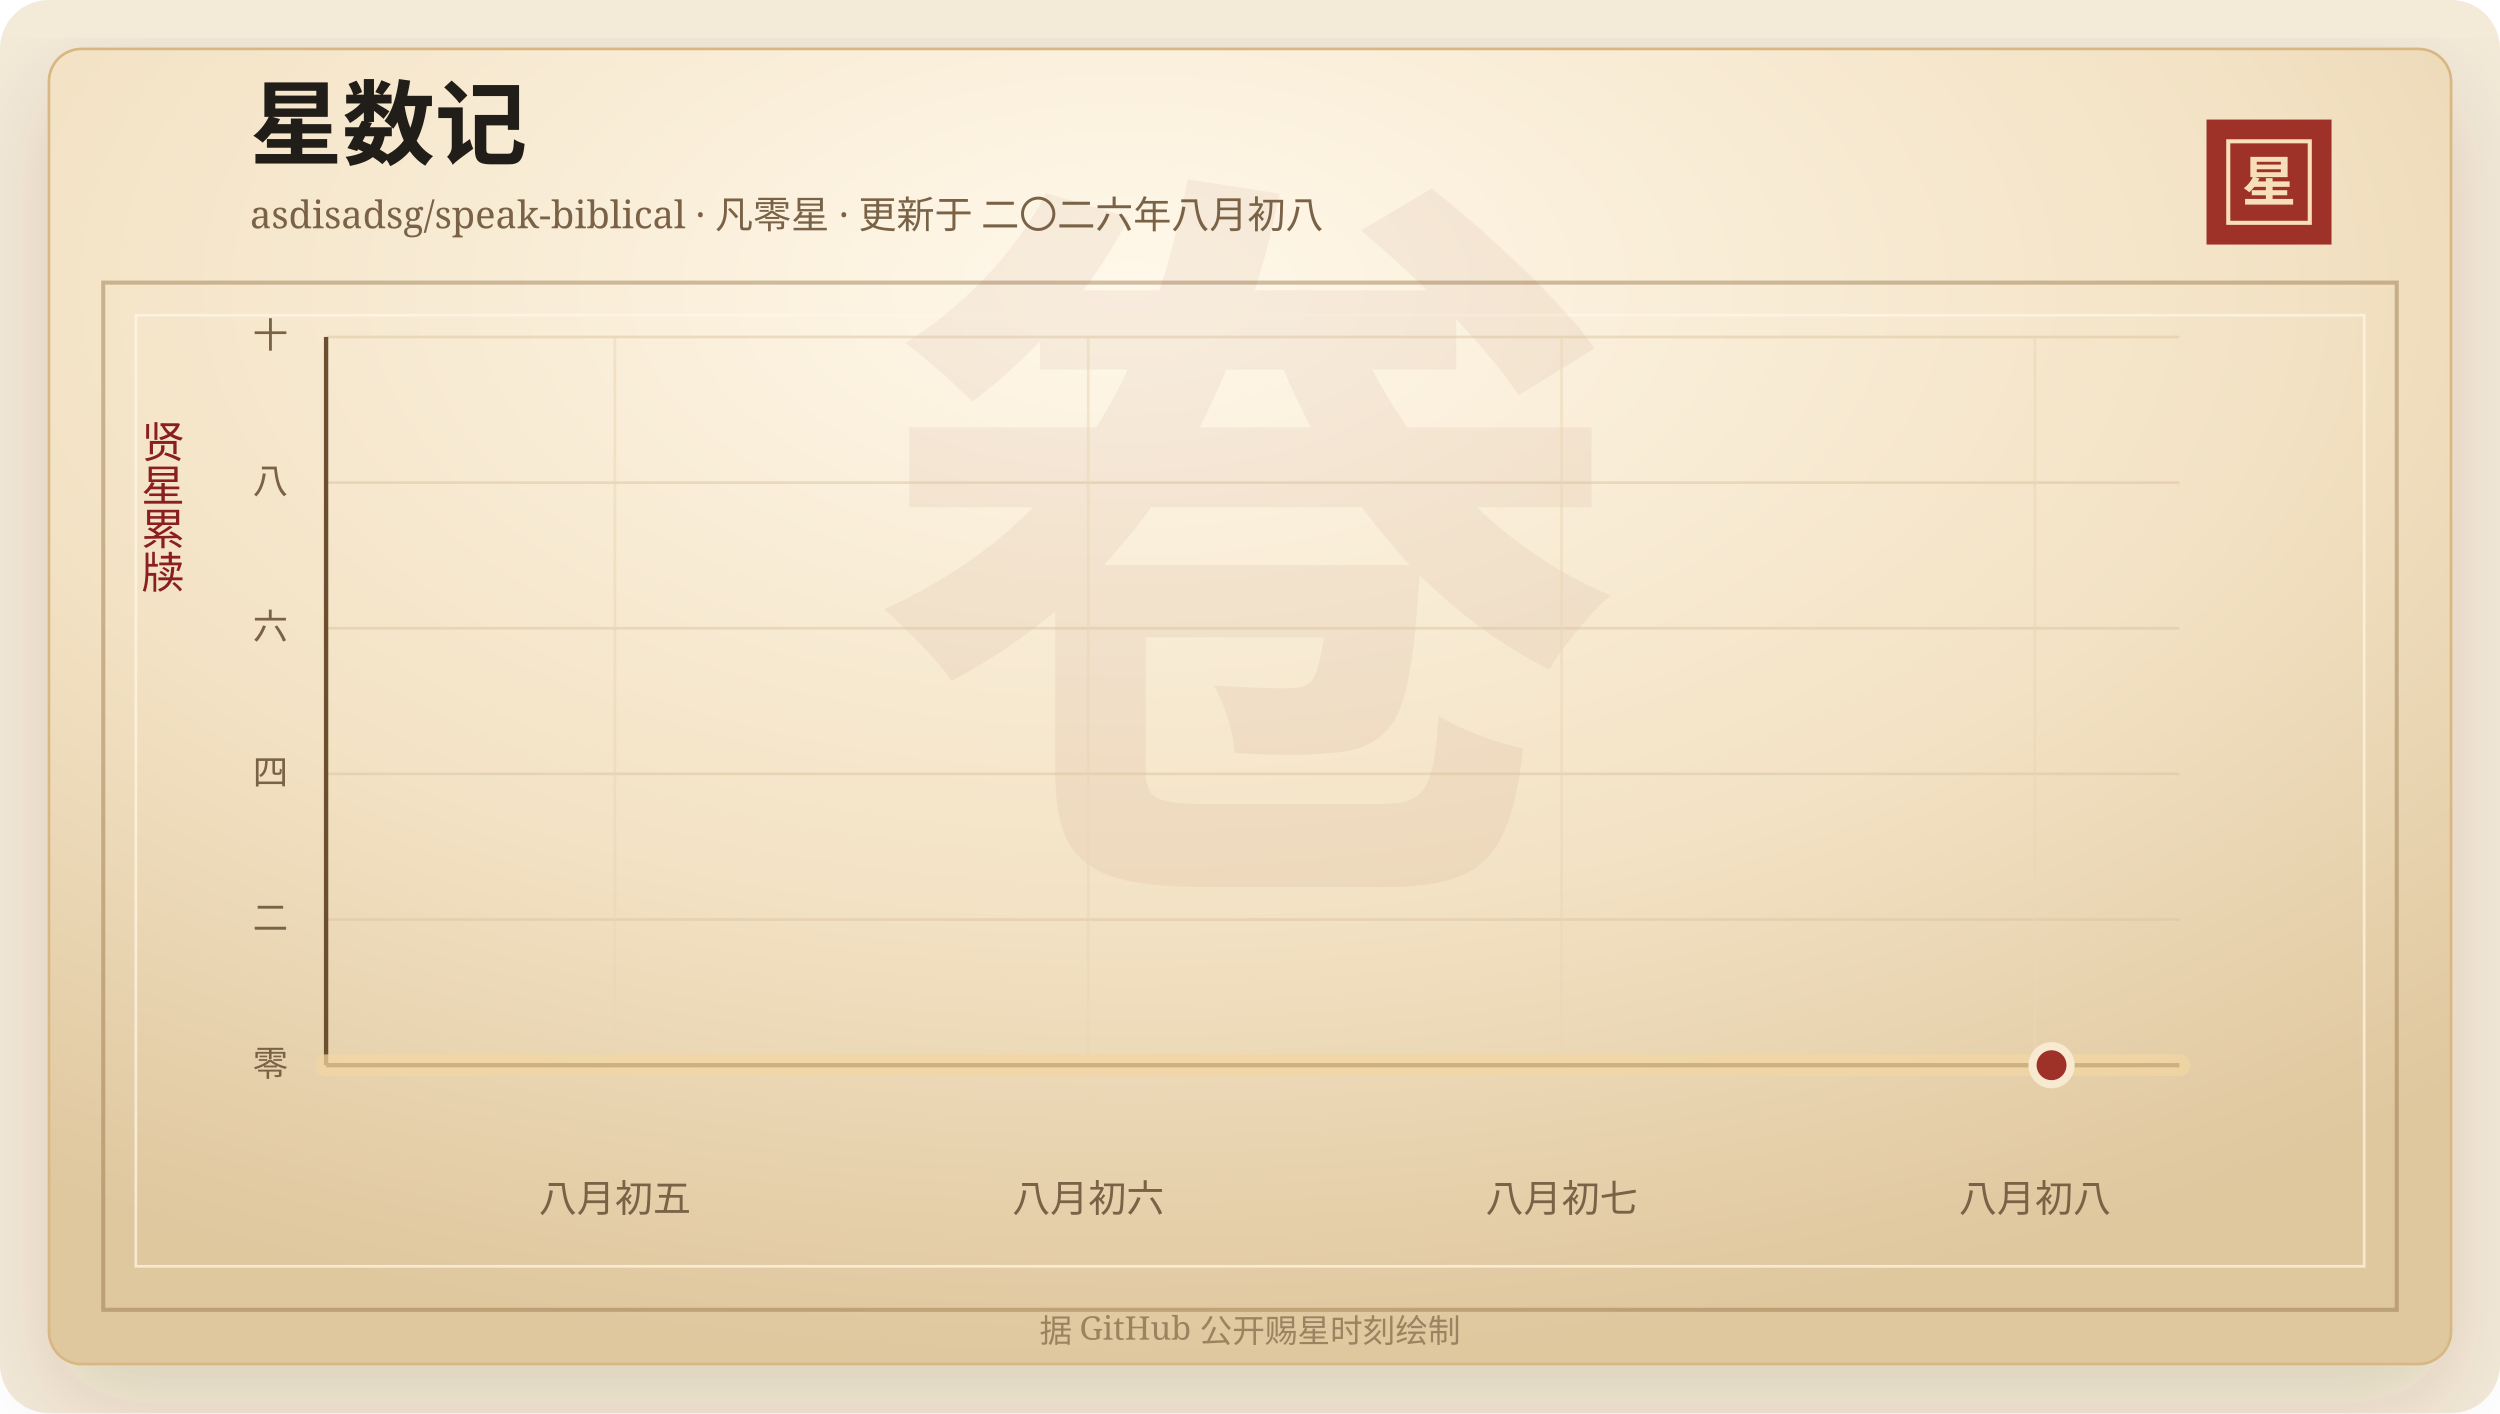
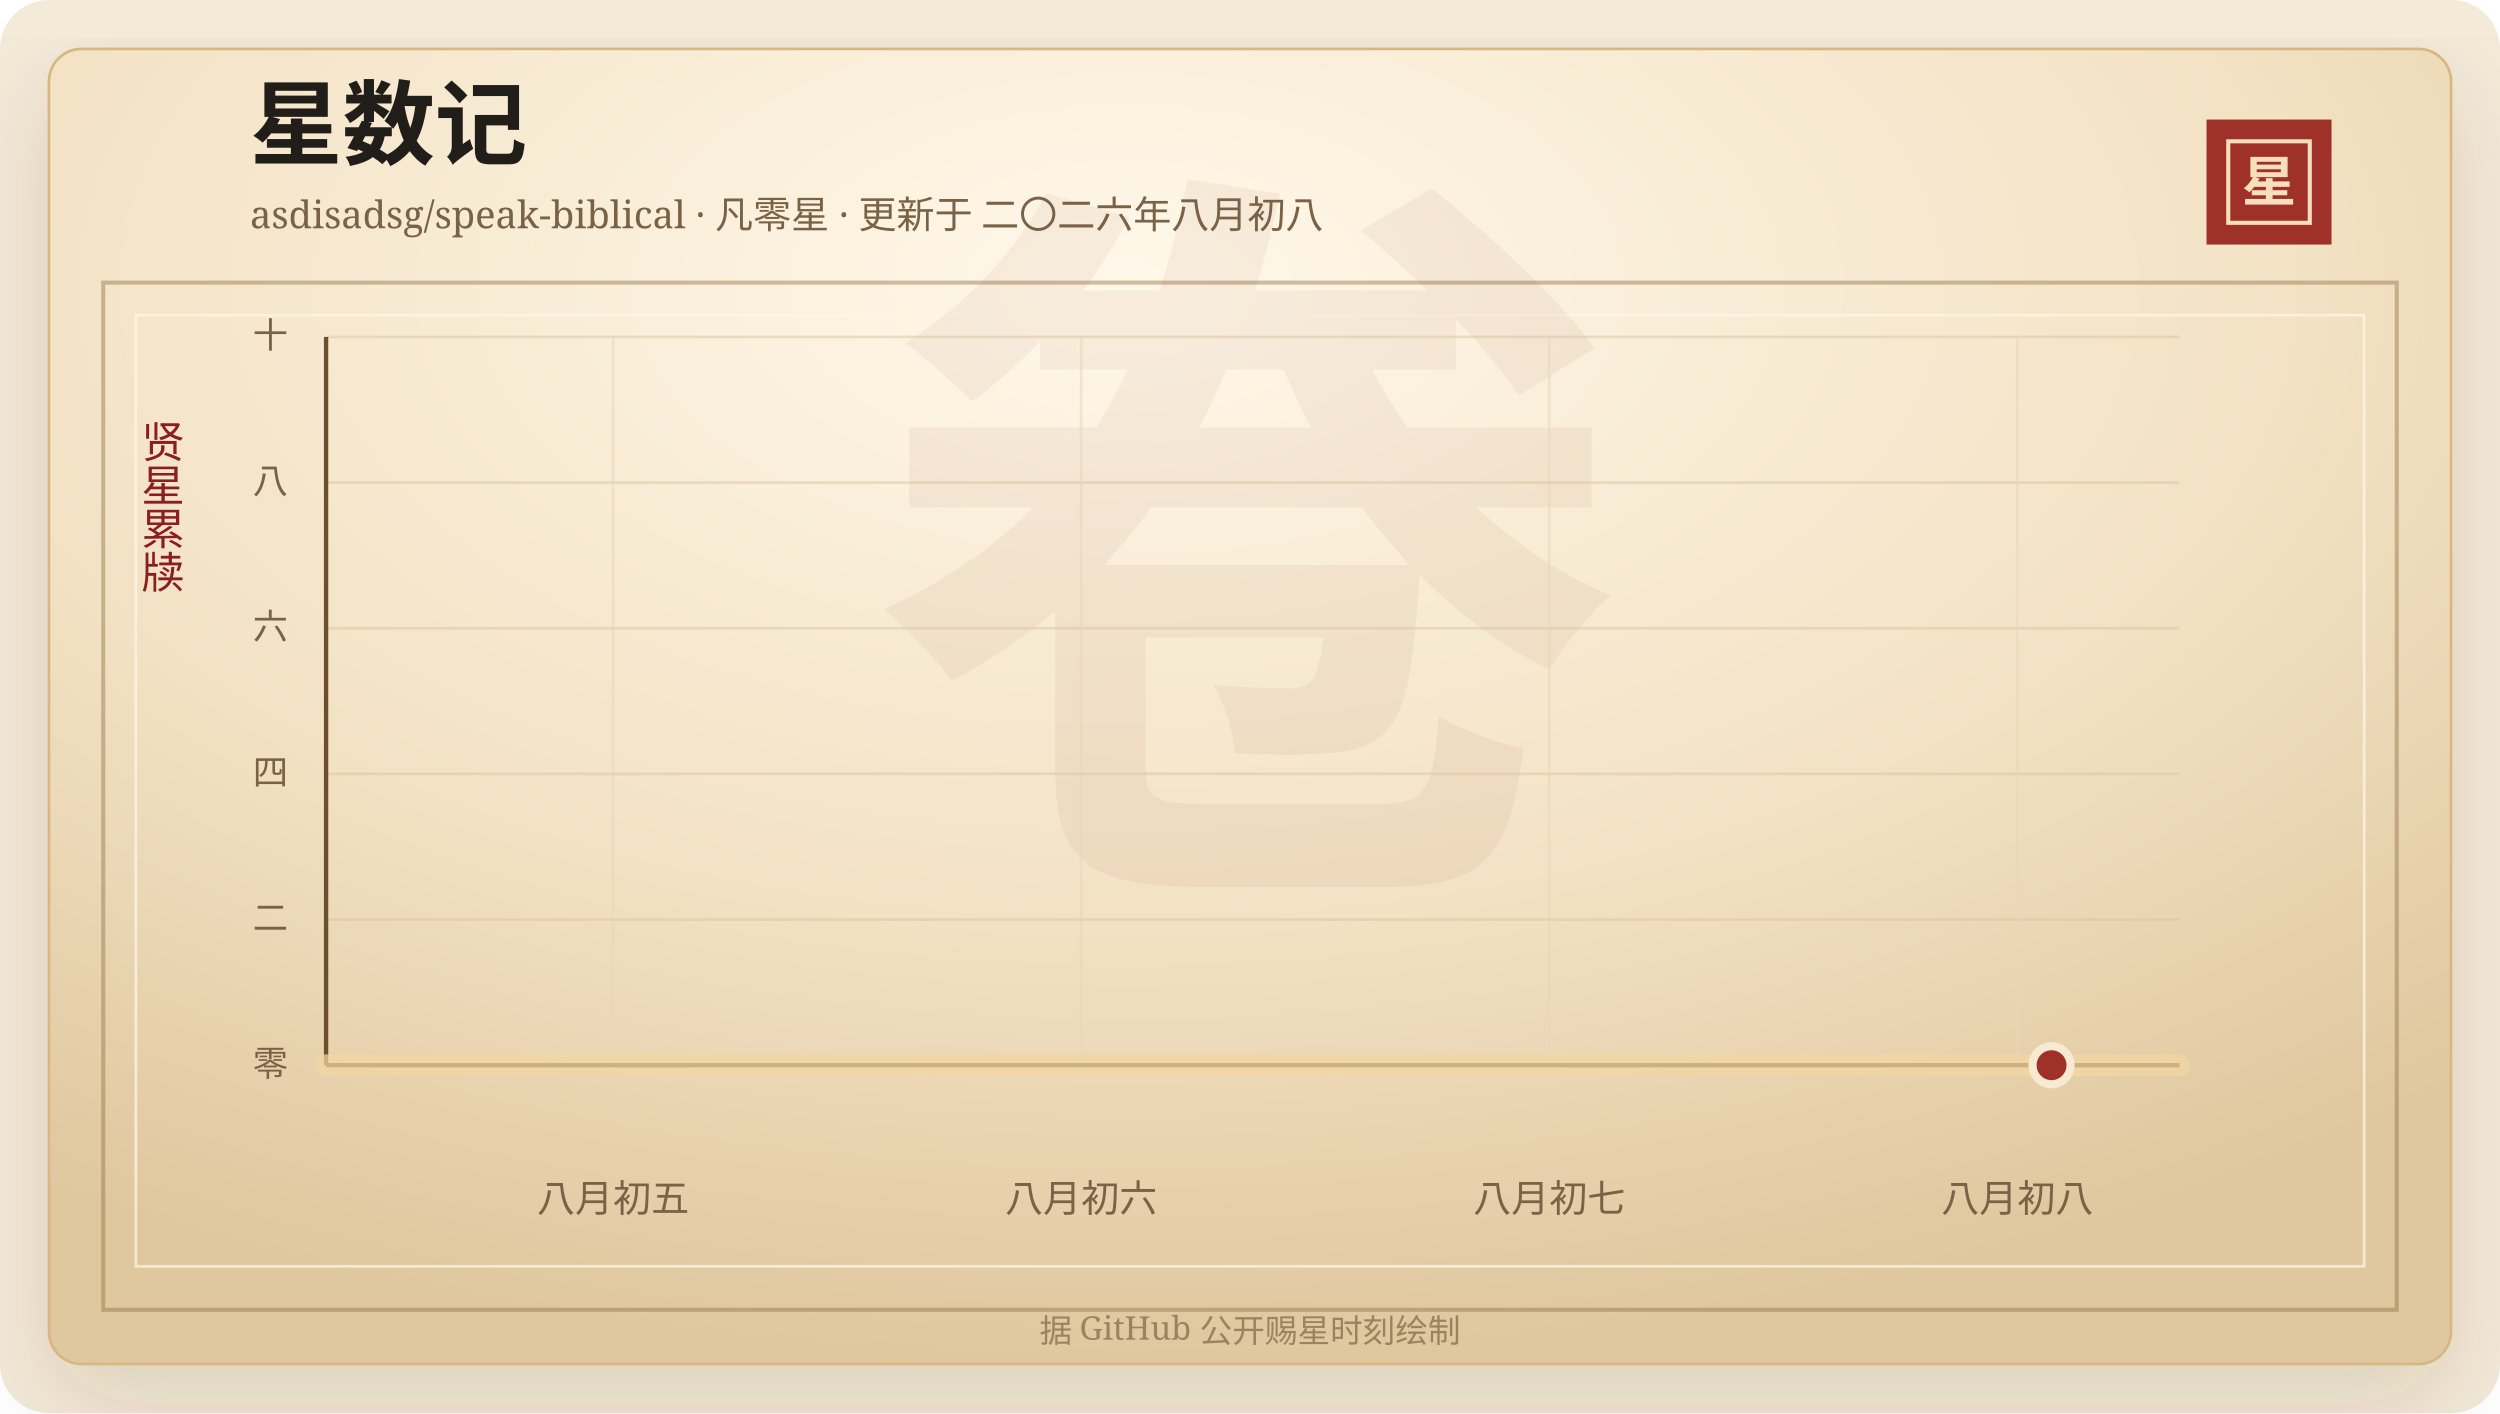
<svg xmlns="http://www.w3.org/2000/svg" width="920" height="520" viewBox="0 0 920 520" role="img" aria-labelledby="title desc">
  <defs>
    <linearGradient id="line" x1="0" x2="1" y1="0" y2="0">
      <stop offset="0%" stop-color="#7d2017" />
      <stop offset="58%" stop-color="#b33426" />
      <stop offset="100%" stop-color="#d65a32" />
    </linearGradient>
    <linearGradient id="area" x1="0" x2="0" y1="0" y2="1">
      <stop offset="0%" stop-color="#b33426" stop-opacity="0.2" />
      <stop offset="100%" stop-color="#b33426" stop-opacity="0" />
    </linearGradient>
    <radialGradient id="paper" cx="45%" cy="18%" r="82%">
      <stop offset="0%" stop-color="#fff8ea" />
      <stop offset="58%" stop-color="#f3e2c4" />
      <stop offset="100%" stop-color="#dfc79e" />
    </radialGradient>
    <filter id="shadow" x="-20%" y="-20%" width="140%" height="140%">
      <feDropShadow dx="0" dy="14" stdDeviation="18" flood-color="#3b2a20" flood-opacity="0.14" />
    </filter>
  </defs>
  <rect width="920" height="520" rx="18" fill="#f4ead8" />
  <rect x="18" y="18" width="884" height="484" rx="12" fill="url(#paper)" stroke="#d8b783" filter="url(#shadow)" />
  <rect x="38" y="104" width="844" height="378" fill="none" stroke="#8c6b3f" stroke-opacity="0.42" stroke-width="1.5" />
  <rect x="50" y="116" width="820" height="350" fill="none" stroke="#fff7e5" stroke-opacity="0.72" />
  <text x="460" y="304" text-anchor="middle" fill="#8c342a" fill-opacity="0.06" font-family="Songti SC, STSong, SimSun, serif" font-size="280" font-weight="700">卷</text>
  <text x="92" y="58" fill="#211d18" font-family="Songti SC, STSong, SimSun, serif" font-size="34" font-weight="700">星数记</text>
  <text x="92" y="84" fill="#7a6247" font-family="Songti SC, STSong, SimSun, serif" font-size="14.0">asdisadsg/speak-biblical · 凡零星 · 更新于 二〇二六年八月初八</text>
  <rect x="812" y="44" width="46" height="46" fill="#9e3228" />
  <rect x="820" y="52" width="30" height="30" fill="none" stroke="#f6dfba" stroke-width="1.5" />
  <text x="835" y="74" text-anchor="middle" fill="#f6dfba" font-family="Songti SC, STSong, SimSun, serif" font-size="20" font-weight="700">星</text>
  <text x="60" y="166" text-anchor="middle" fill="#8b1e1e" font-family="Songti SC, STSong, SimSun, serif" font-size="16" writing-mode="vertical-rl">贤星累牍</text>
  <line x1="120" y1="392.00" x2="802" y2="392.00" stroke="#d9c29e" stroke-opacity="0.48" />
  <text x="106" y="396.00" text-anchor="end" fill="#7a6247" font-family="Songti SC, STSong, SimSun, serif" font-size="13">零</text>
  <line x1="120" y1="338.40" x2="802" y2="338.40" stroke="#d9c29e" stroke-opacity="0.48" />
  <text x="106" y="342.40" text-anchor="end" fill="#7a6247" font-family="Songti SC, STSong, SimSun, serif" font-size="13">二</text>
  <line x1="120" y1="284.80" x2="802" y2="284.80" stroke="#d9c29e" stroke-opacity="0.48" />
  <text x="106" y="288.80" text-anchor="end" fill="#7a6247" font-family="Songti SC, STSong, SimSun, serif" font-size="13">四</text>
  <line x1="120" y1="231.20" x2="802" y2="231.20" stroke="#d9c29e" stroke-opacity="0.48" />
  <text x="106" y="235.20" text-anchor="end" fill="#7a6247" font-family="Songti SC, STSong, SimSun, serif" font-size="13">六</text>
  <line x1="120" y1="177.60" x2="802" y2="177.60" stroke="#d9c29e" stroke-opacity="0.48" />
  <text x="106" y="181.60" text-anchor="end" fill="#7a6247" font-family="Songti SC, STSong, SimSun, serif" font-size="13">八</text>
  <line x1="120" y1="124.00" x2="802" y2="124.00" stroke="#d9c29e" stroke-opacity="0.48" />
  <text x="106" y="128.00" text-anchor="end" fill="#7a6247" font-family="Songti SC, STSong, SimSun, serif" font-size="13">十</text>
-   <line x1="226.28" y1="124" x2="226.28" y2="392" stroke="#ead6b7" stroke-opacity="0.54" />
-   <text x="226.28" y="446" text-anchor="middle" fill="#7a6247" font-family="Songti SC, STSong, SimSun, serif" font-size="14">八月初五</text>
-   <line x1="400.48" y1="124" x2="400.48" y2="392" stroke="#ead6b7" stroke-opacity="0.54" />
-   <text x="400.48" y="446" text-anchor="middle" fill="#7a6247" font-family="Songti SC, STSong, SimSun, serif" font-size="14">八月初六</text>
-   <line x1="574.67" y1="124" x2="574.67" y2="392" stroke="#ead6b7" stroke-opacity="0.54" />
-   <text x="574.67" y="446" text-anchor="middle" fill="#7a6247" font-family="Songti SC, STSong, SimSun, serif" font-size="14">八月初七</text>
-   <line x1="748.87" y1="124" x2="748.87" y2="392" stroke="#ead6b7" stroke-opacity="0.54" />
-   <text x="748.87" y="446" text-anchor="middle" fill="#7a6247" font-family="Songti SC, STSong, SimSun, serif" font-size="14">八月初八</text>
+   <line x1="225.62" y1="124" x2="225.62" y2="392" stroke="#ead6b7" stroke-opacity="0.54" />
+   <text x="225.62" y="446" text-anchor="middle" fill="#7a6247" font-family="Songti SC, STSong, SimSun, serif" font-size="14">八月初五</text>
+   <line x1="397.87" y1="124" x2="397.87" y2="392" stroke="#ead6b7" stroke-opacity="0.54" />
+   <text x="397.87" y="446" text-anchor="middle" fill="#7a6247" font-family="Songti SC, STSong, SimSun, serif" font-size="14">八月初六</text>
+   <line x1="570.13" y1="124" x2="570.13" y2="392" stroke="#ead6b7" stroke-opacity="0.54" />
+   <text x="570.13" y="446" text-anchor="middle" fill="#7a6247" font-family="Songti SC, STSong, SimSun, serif" font-size="14">八月初七</text>
+   <line x1="742.38" y1="124" x2="742.38" y2="392" stroke="#ead6b7" stroke-opacity="0.54" />
+   <text x="742.38" y="446" text-anchor="middle" fill="#7a6247" font-family="Songti SC, STSong, SimSun, serif" font-size="14">八月初八</text>
  <line x1="120" y1="392" x2="802" y2="392" stroke="#6c4f2e" stroke-width="1.6" />
  <line x1="120" y1="124" x2="120" y2="392" stroke="#6c4f2e" stroke-width="1.6" />
  <polygon points="120.00,392.00 120.00,392.00 802.00,392.00 802.00,392.00" fill="url(#area)" />
  <polyline points="120.00,392.00 802.00,392.00" fill="none" stroke="#f3d7a2" stroke-width="8" stroke-linecap="round" stroke-linejoin="round" opacity="0.72" />
  <polyline points="120.00,392.00 802.00,392.00" fill="none" stroke="url(#line)" stroke-width="4.2" stroke-linecap="round" stroke-linejoin="round" />
  <circle cx="754.97" cy="392.00" r="7" fill="#9e3228" stroke="#f7ead1" stroke-width="3" />
  <text x="460" y="494" text-anchor="middle" fill="#9b8361" font-family="Songti SC, STSong, SimSun, serif" font-size="12">据 GitHub 公开赐星时刻绘制</text>
</svg>
